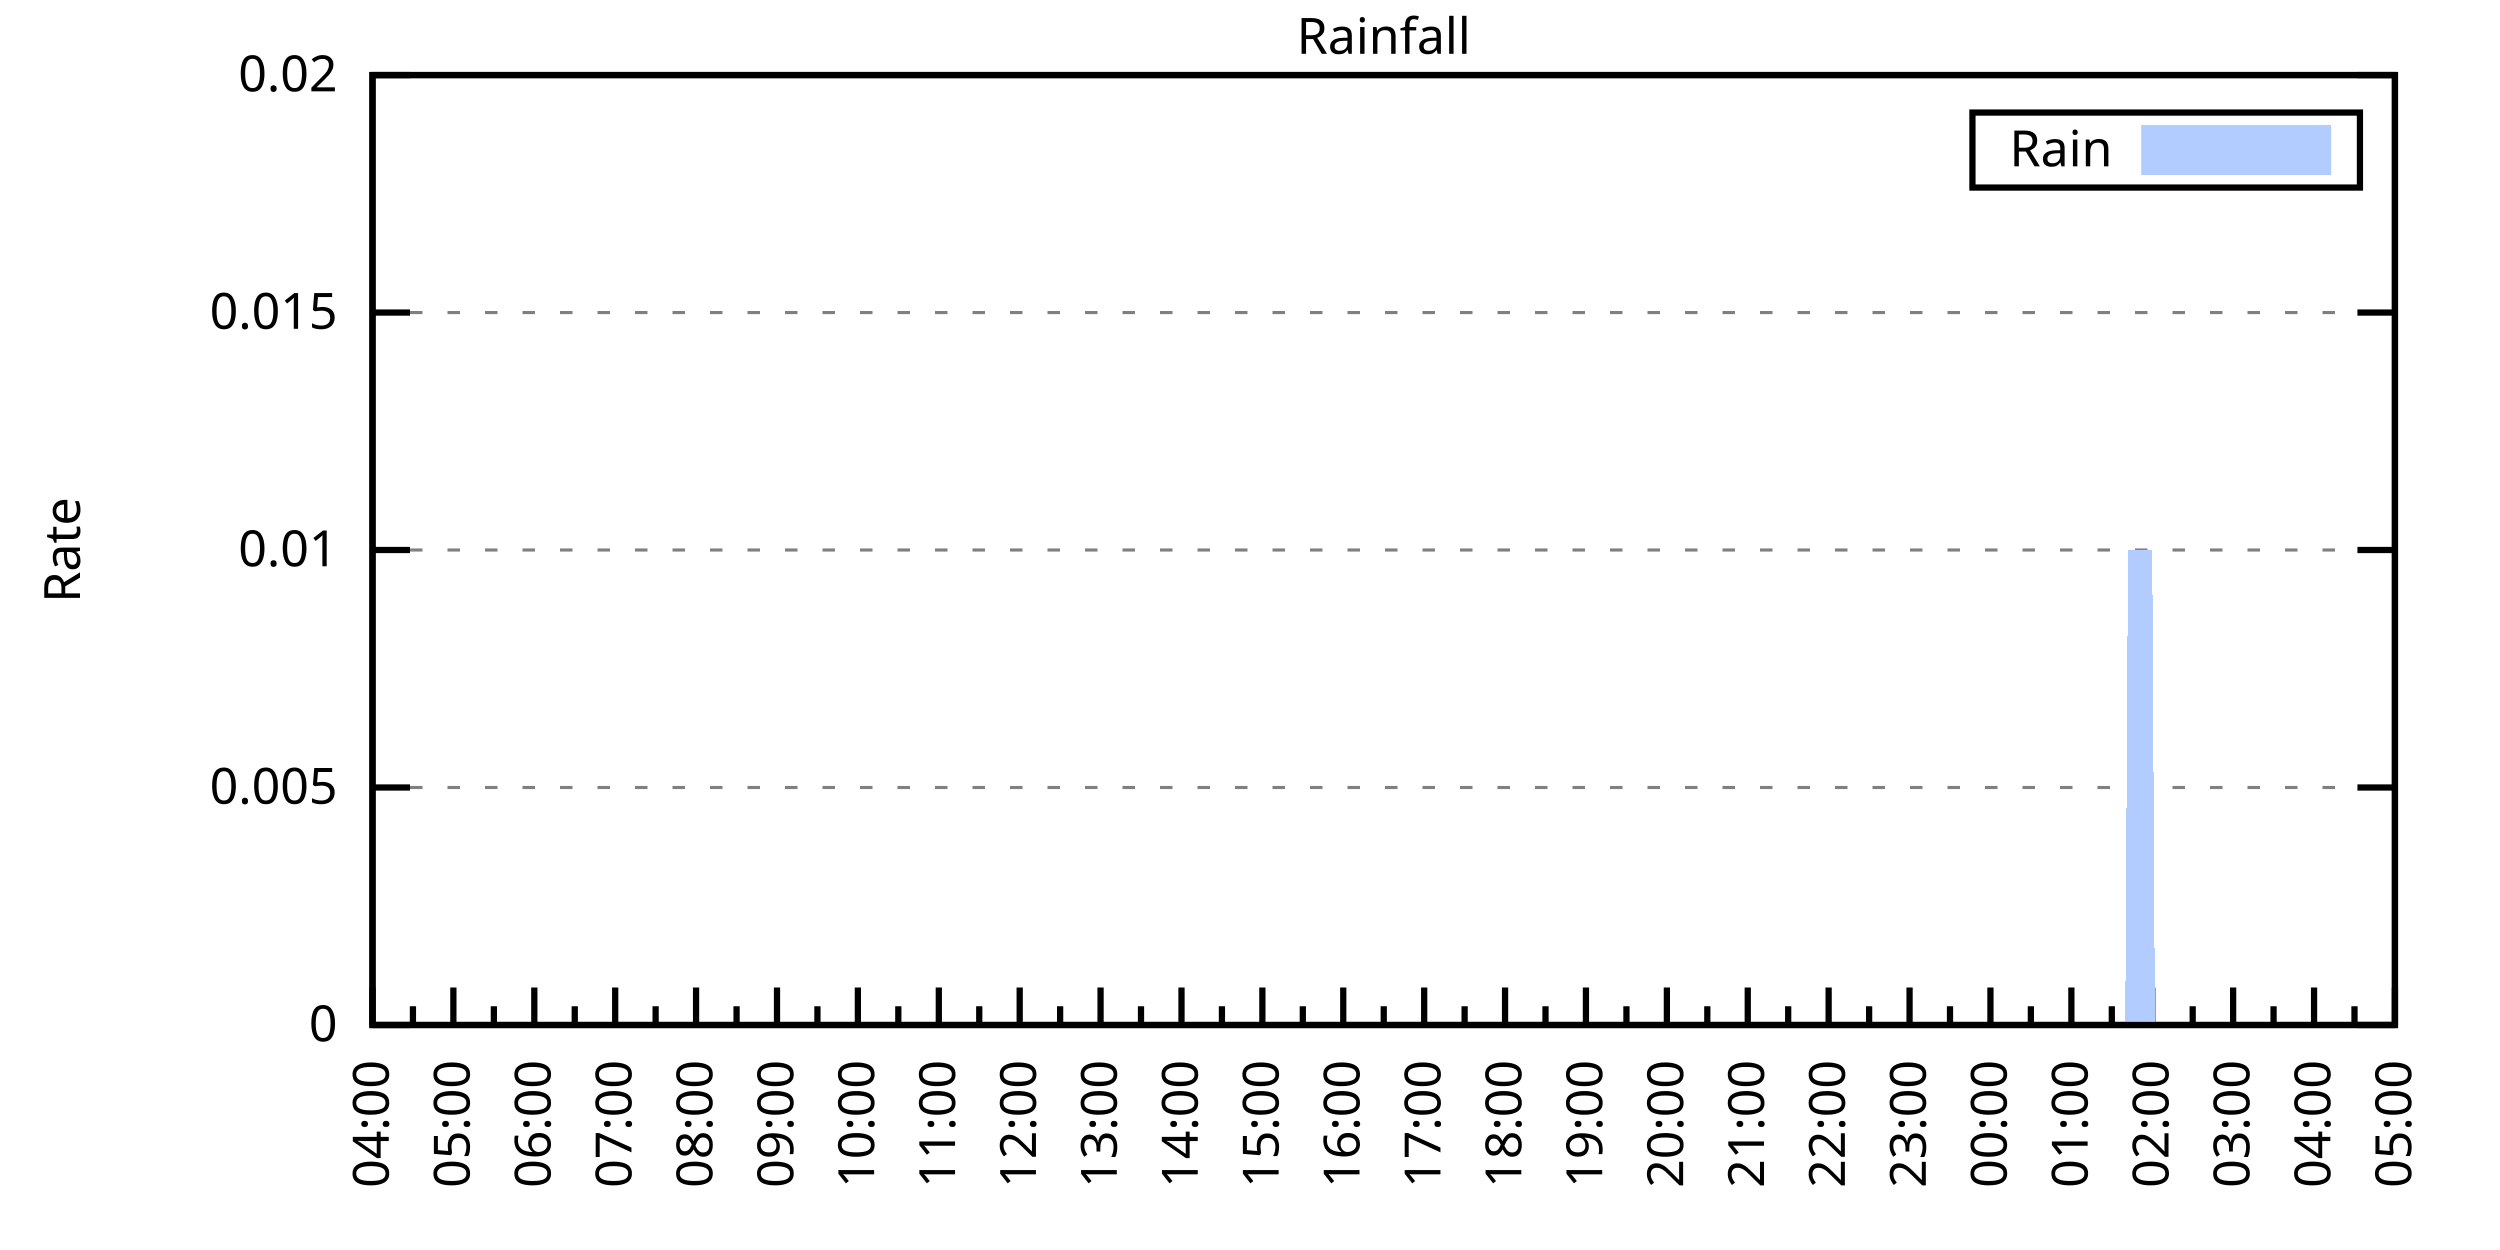
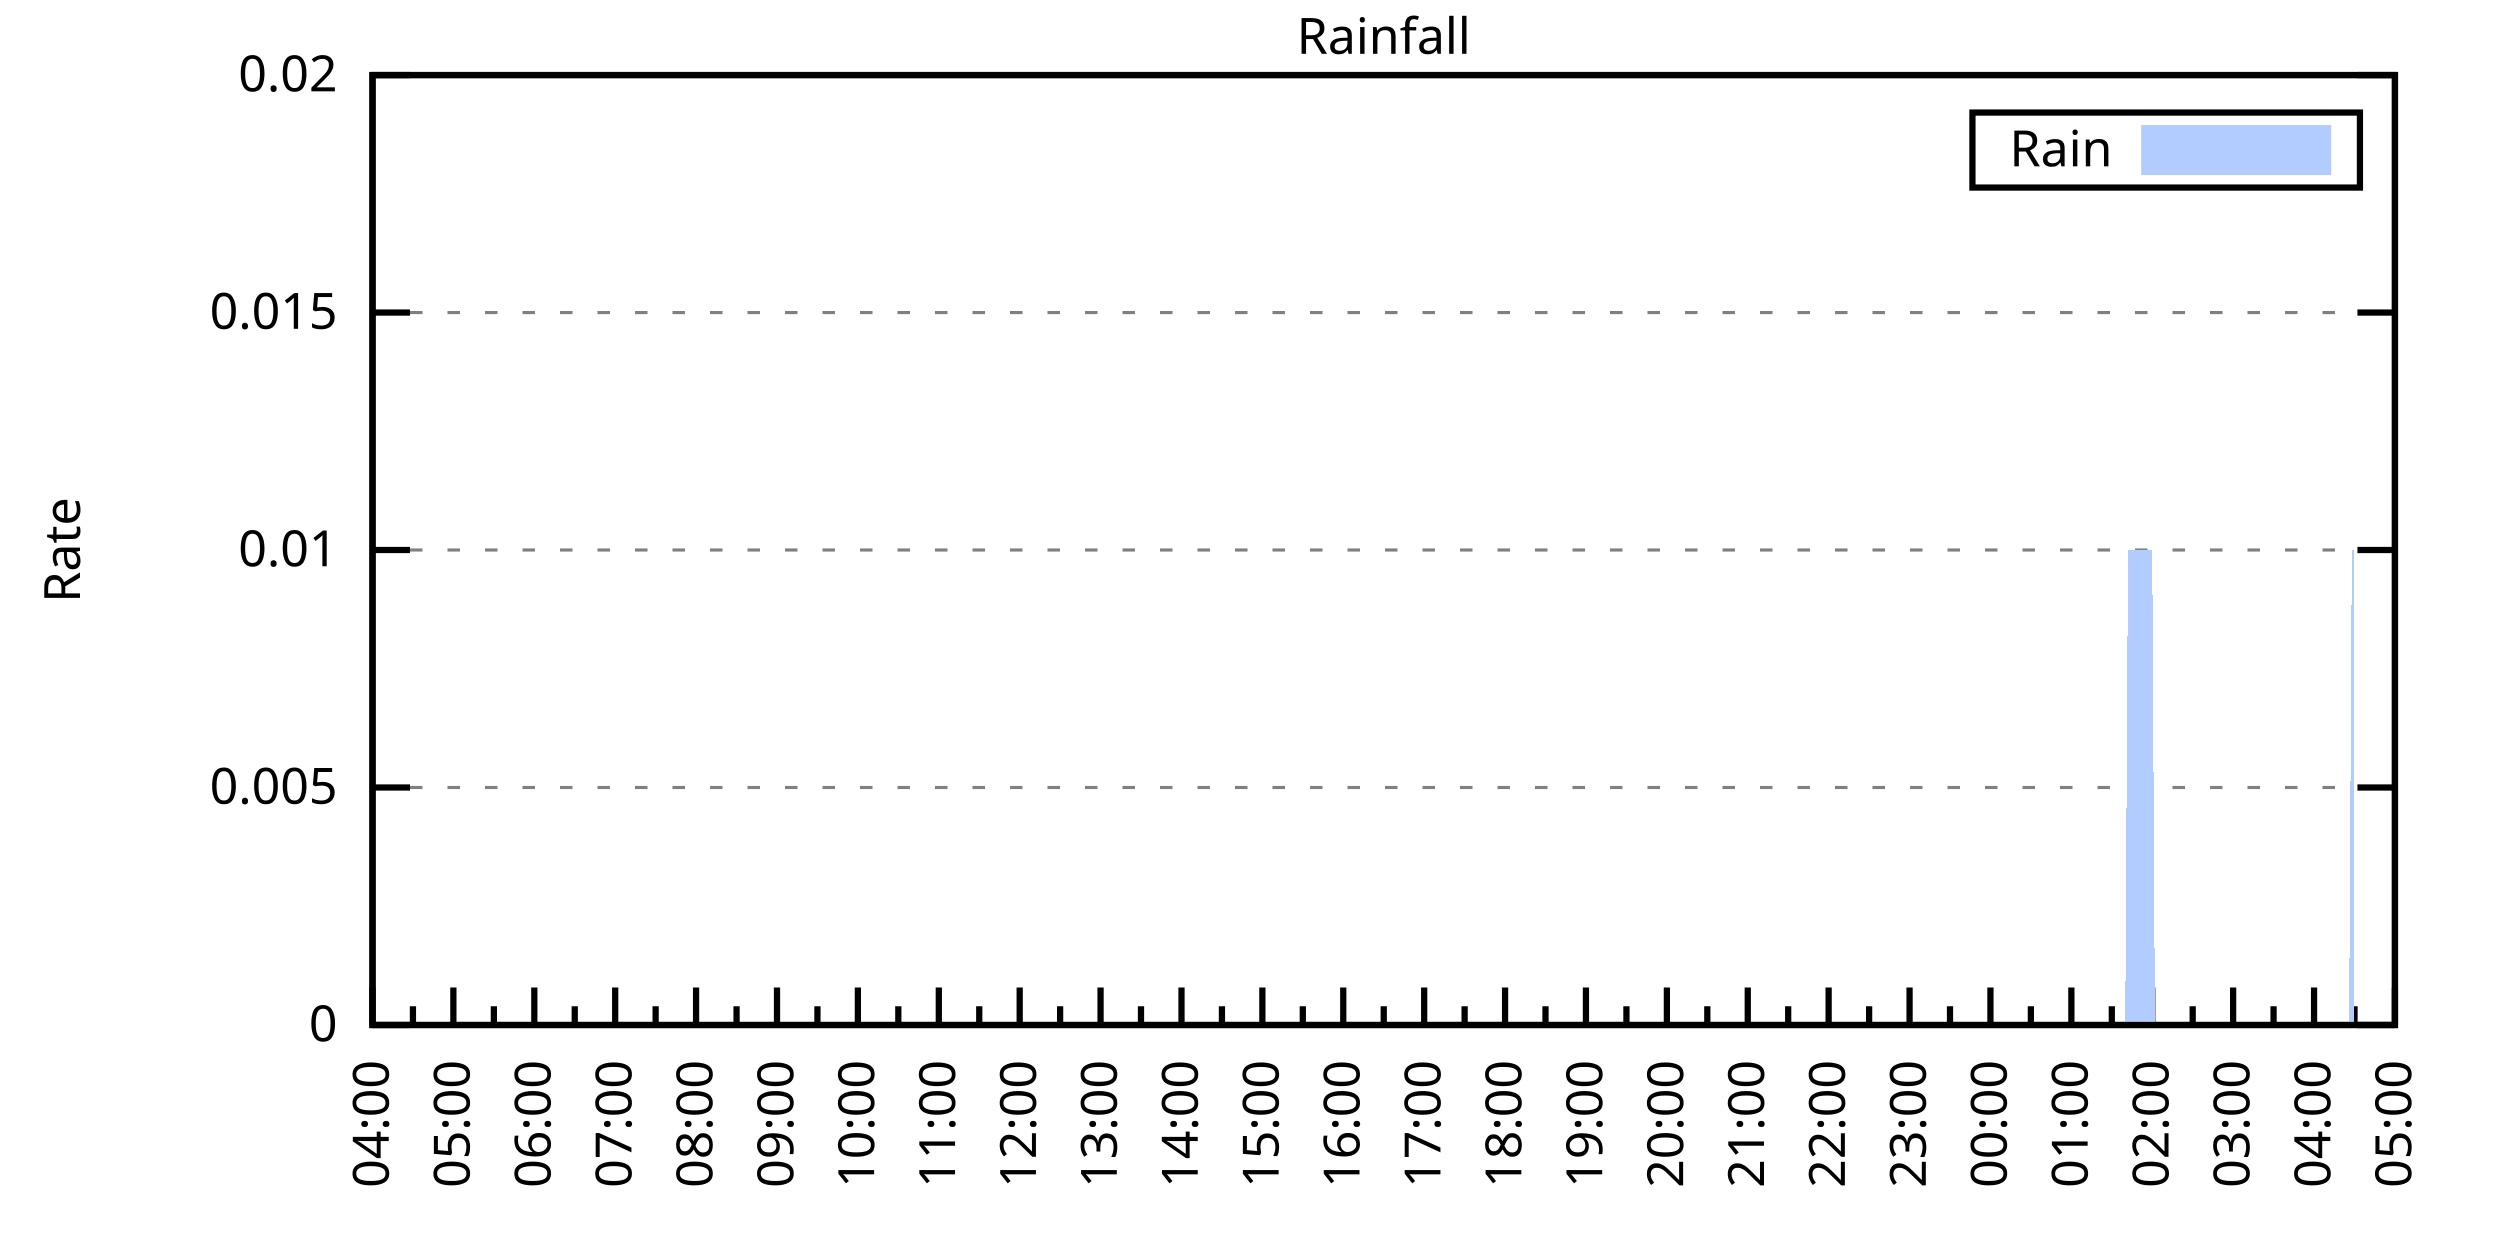
<svg xmlns="http://www.w3.org/2000/svg" xmlns:xlink="http://www.w3.org/1999/xlink" width="400" height="200" viewBox="0 0 400 200">
  <g id="gnuplot_canvas">
    <rect x="0" y="0" width="400" height="200" fill="none" />
    <defs>
      <circle id="gpDot" r="0.5" stroke-width="0.5" stroke="currentColor" />
      <path id="gpPt0" stroke-width="0.333" stroke="currentColor" d="M-1,0 h2 M0,-1 v2" />
      <path id="gpPt1" stroke-width="0.333" stroke="currentColor" d="M-1,-1 L1,1 M1,-1 L-1,1" />
      <path id="gpPt2" stroke-width="0.333" stroke="currentColor" d="M-1,0 L1,0 M0,-1 L0,1 M-1,-1 L1,1 M-1,1 L1,-1" />
      <rect id="gpPt3" stroke-width="0.333" stroke="currentColor" x="-1" y="-1" width="2" height="2" />
      <rect id="gpPt4" stroke-width="0.333" stroke="currentColor" fill="currentColor" x="-1" y="-1" width="2" height="2" />
      <circle id="gpPt5" stroke-width="0.333" stroke="currentColor" cx="0" cy="0" r="1" />
      <use xlink:href="#gpPt5" id="gpPt6" fill="currentColor" stroke="none" />
      <path id="gpPt7" stroke-width="0.333" stroke="currentColor" d="M0,-1.33 L-1.33,0.67 L1.33,0.67 z" />
      <use xlink:href="#gpPt7" id="gpPt8" fill="currentColor" stroke="none" />
      <use xlink:href="#gpPt7" id="gpPt9" stroke="currentColor" transform="rotate(180)" />
      <use xlink:href="#gpPt9" id="gpPt10" fill="currentColor" stroke="none" />
      <use xlink:href="#gpPt3" id="gpPt11" stroke="currentColor" transform="rotate(45)" />
      <use xlink:href="#gpPt11" id="gpPt12" fill="currentColor" stroke="none" />
      <path id="gpPt13" stroke-width="0.333" stroke="currentColor" d="M0,1.330 L1.265,0.411 L0.782,-1.067 L-0.782,-1.076 L-1.265,0.411 z" />
      <use xlink:href="#gpPt13" id="gpPt14" fill="currentColor" stroke="none" />
      <filter id="textbox" filterUnits="objectBoundingBox" x="0" y="0" height="1" width="1">
        <feFlood flood-color="white" flood-opacity="1" result="bgnd" />
        <feComposite in="SourceGraphic" in2="bgnd" operator="atop" />
      </filter>
      <filter id="greybox" filterUnits="objectBoundingBox" x="0" y="0" height="1" width="1">
        <feFlood flood-color="lightgrey" flood-opacity="1" result="grey" />
        <feComposite in="SourceGraphic" in2="grey" operator="atop" />
      </filter>
    </defs>
    <g fill="none" color="white" stroke="currentColor" stroke-width="1.00" stroke-linecap="butt" stroke-linejoin="miter">
</g>
    <g fill="none" color="black" stroke="currentColor" stroke-width="1.00" stroke-linecap="butt" stroke-linejoin="miter">
      <g stroke="none" shape-rendering="crispEdges">
        <polygon fill="rgb(255, 255, 255)" points="59.60,164.00 383.18,164.00 383.18,12.02 59.60,12.02 " />
      </g>
    </g>
    <g fill="none" color="black" stroke="currentColor" stroke-width="1.00" stroke-linecap="butt" stroke-linejoin="miter">
</g>
    <g fill="none" color="black" stroke="black" stroke-width="0.50" stroke-linecap="butt" stroke-linejoin="miter">
</g>
    <g fill="none" color="gray" stroke="currentColor" stroke-width="0.50" stroke-linecap="butt" stroke-linejoin="miter">
      <path stroke="gray" stroke-dasharray="2,4" class="gridline" d="M59.60,164.00 L383.19,164.00  " />
    </g>
    <g fill="none" color="gray" stroke="gray" stroke-width="1.00" stroke-linecap="butt" stroke-linejoin="miter">
</g>
    <g fill="none" color="black" stroke="currentColor" stroke-width="1.00" stroke-linecap="butt" stroke-linejoin="miter">
      <path stroke="black" d="M59.60,164.00 L65.60,164.00 M383.19,164.00 L377.19,164.00  " />
      <g transform="translate(54.00,166.60)" stroke="none" fill="black" font-family="Sans" font-size="8.00" text-anchor="end">
        <text>
          <tspan font-family="Sans"> 0</tspan>
        </text>
      </g>
    </g>
    <g fill="none" color="black" stroke="currentColor" stroke-width="1.00" stroke-linecap="butt" stroke-linejoin="miter">
</g>
    <g fill="none" color="black" stroke="black" stroke-width="0.50" stroke-linecap="butt" stroke-linejoin="miter">
</g>
    <g fill="none" color="gray" stroke="currentColor" stroke-width="0.50" stroke-linecap="butt" stroke-linejoin="miter">
      <path stroke="gray" stroke-dasharray="2,4" class="gridline" d="M59.60,126.00 L383.19,126.00  " />
    </g>
    <g fill="none" color="gray" stroke="gray" stroke-width="1.00" stroke-linecap="butt" stroke-linejoin="miter">
</g>
    <g fill="none" color="black" stroke="currentColor" stroke-width="1.00" stroke-linecap="butt" stroke-linejoin="miter">
      <path stroke="black" d="M59.60,126.00 L65.60,126.00 M383.19,126.00 L377.19,126.00  " />
      <g transform="translate(54.00,128.60)" stroke="none" fill="black" font-family="Sans" font-size="8.00" text-anchor="end">
        <text>
          <tspan font-family="Sans"> 0.005</tspan>
        </text>
      </g>
    </g>
    <g fill="none" color="black" stroke="currentColor" stroke-width="1.00" stroke-linecap="butt" stroke-linejoin="miter">
</g>
    <g fill="none" color="black" stroke="black" stroke-width="0.50" stroke-linecap="butt" stroke-linejoin="miter">
</g>
    <g fill="none" color="gray" stroke="currentColor" stroke-width="0.50" stroke-linecap="butt" stroke-linejoin="miter">
      <path stroke="gray" stroke-dasharray="2,4" class="gridline" d="M59.60,88.00 L383.19,88.00  " />
    </g>
    <g fill="none" color="gray" stroke="gray" stroke-width="1.00" stroke-linecap="butt" stroke-linejoin="miter">
</g>
    <g fill="none" color="black" stroke="currentColor" stroke-width="1.00" stroke-linecap="butt" stroke-linejoin="miter">
      <path stroke="black" d="M59.60,88.00 L65.60,88.00 M383.19,88.00 L377.19,88.00  " />
      <g transform="translate(54.00,90.60)" stroke="none" fill="black" font-family="Sans" font-size="8.00" text-anchor="end">
        <text>
          <tspan font-family="Sans"> 0.01</tspan>
        </text>
      </g>
    </g>
    <g fill="none" color="black" stroke="currentColor" stroke-width="1.00" stroke-linecap="butt" stroke-linejoin="miter">
</g>
    <g fill="none" color="black" stroke="black" stroke-width="0.50" stroke-linecap="butt" stroke-linejoin="miter">
</g>
    <g fill="none" color="gray" stroke="currentColor" stroke-width="0.50" stroke-linecap="butt" stroke-linejoin="miter">
      <path stroke="gray" stroke-dasharray="2,4" class="gridline" d="M59.60,50.01 L383.19,50.01  " />
    </g>
    <g fill="none" color="gray" stroke="gray" stroke-width="1.00" stroke-linecap="butt" stroke-linejoin="miter">
</g>
    <g fill="none" color="black" stroke="currentColor" stroke-width="1.00" stroke-linecap="butt" stroke-linejoin="miter">
      <path stroke="black" d="M59.60,50.01 L65.60,50.01 M383.19,50.01 L377.19,50.01  " />
      <g transform="translate(54.00,52.61)" stroke="none" fill="black" font-family="Sans" font-size="8.00" text-anchor="end">
        <text>
          <tspan font-family="Sans"> 0.015</tspan>
        </text>
      </g>
    </g>
    <g fill="none" color="black" stroke="currentColor" stroke-width="1.00" stroke-linecap="butt" stroke-linejoin="miter">
</g>
    <g fill="none" color="black" stroke="black" stroke-width="0.50" stroke-linecap="butt" stroke-linejoin="miter">
</g>
    <g fill="none" color="gray" stroke="currentColor" stroke-width="0.50" stroke-linecap="butt" stroke-linejoin="miter">
      <path stroke="gray" stroke-dasharray="2,4" class="gridline" d="M59.60,12.01 L383.19,12.01  " />
    </g>
    <g fill="none" color="gray" stroke="gray" stroke-width="1.00" stroke-linecap="butt" stroke-linejoin="miter">
</g>
    <g fill="none" color="black" stroke="currentColor" stroke-width="1.00" stroke-linecap="butt" stroke-linejoin="miter">
      <path stroke="black" d="M59.60,12.01 L65.60,12.01 M383.19,12.01 L377.19,12.01  " />
      <g transform="translate(54.00,14.61)" stroke="none" fill="black" font-family="Sans" font-size="8.00" text-anchor="end">
        <text>
          <tspan font-family="Sans"> 0.02</tspan>
        </text>
      </g>
    </g>
    <g fill="none" color="black" stroke="currentColor" stroke-width="1.00" stroke-linecap="butt" stroke-linejoin="miter">
      <path stroke="black" d="M59.60,164.00 L59.60,158.00  " />
      <g transform="translate(62.20,169.60) rotate(270)" stroke="none" fill="black" font-family="Sans" font-size="8.00" text-anchor="end">
        <text>
          <tspan font-family="Sans">04:00</tspan>
        </text>
      </g>
    </g>
    <g fill="none" color="black" stroke="currentColor" stroke-width="1.00" stroke-linecap="butt" stroke-linejoin="miter">
      <path stroke="black" d="M66.07,164.00 L66.07,161.00 M72.54,164.00 L72.54,158.00  " />
      <g transform="translate(75.14,169.60) rotate(270)" stroke="none" fill="black" font-family="Sans" font-size="8.00" text-anchor="end">
        <text>
          <tspan font-family="Sans">05:00</tspan>
        </text>
      </g>
    </g>
    <g fill="none" color="black" stroke="currentColor" stroke-width="1.00" stroke-linecap="butt" stroke-linejoin="miter">
      <path stroke="black" d="M79.02,164.00 L79.02,161.00 M85.49,164.00 L85.49,158.00  " />
      <g transform="translate(88.09,169.60) rotate(270)" stroke="none" fill="black" font-family="Sans" font-size="8.00" text-anchor="end">
        <text>
          <tspan font-family="Sans">06:00</tspan>
        </text>
      </g>
    </g>
    <g fill="none" color="black" stroke="currentColor" stroke-width="1.00" stroke-linecap="butt" stroke-linejoin="miter">
      <path stroke="black" d="M91.96,164.00 L91.96,161.00 M98.43,164.00 L98.43,158.00  " />
      <g transform="translate(101.03,169.60) rotate(270)" stroke="none" fill="black" font-family="Sans" font-size="8.00" text-anchor="end">
        <text>
          <tspan font-family="Sans">07:00</tspan>
        </text>
      </g>
    </g>
    <g fill="none" color="black" stroke="currentColor" stroke-width="1.00" stroke-linecap="butt" stroke-linejoin="miter">
      <path stroke="black" d="M104.90,164.00 L104.90,161.00 M111.37,164.00 L111.37,158.00  " />
      <g transform="translate(113.97,169.60) rotate(270)" stroke="none" fill="black" font-family="Sans" font-size="8.00" text-anchor="end">
        <text>
          <tspan font-family="Sans">08:00</tspan>
        </text>
      </g>
    </g>
    <g fill="none" color="black" stroke="currentColor" stroke-width="1.00" stroke-linecap="butt" stroke-linejoin="miter">
      <path stroke="black" d="M117.85,164.00 L117.85,161.00 M124.32,164.00 L124.32,158.00  " />
      <g transform="translate(126.92,169.60) rotate(270)" stroke="none" fill="black" font-family="Sans" font-size="8.00" text-anchor="end">
        <text>
          <tspan font-family="Sans">09:00</tspan>
        </text>
      </g>
    </g>
    <g fill="none" color="black" stroke="currentColor" stroke-width="1.00" stroke-linecap="butt" stroke-linejoin="miter">
      <path stroke="black" d="M130.79,164.00 L130.79,161.00 M137.26,164.00 L137.26,158.00  " />
      <g transform="translate(139.86,169.60) rotate(270)" stroke="none" fill="black" font-family="Sans" font-size="8.00" text-anchor="end">
        <text>
          <tspan font-family="Sans">10:00</tspan>
        </text>
      </g>
    </g>
    <g fill="none" color="black" stroke="currentColor" stroke-width="1.00" stroke-linecap="butt" stroke-linejoin="miter">
      <path stroke="black" d="M143.73,164.00 L143.73,161.00 M150.21,164.00 L150.21,158.00  " />
      <g transform="translate(152.81,169.60) rotate(270)" stroke="none" fill="black" font-family="Sans" font-size="8.00" text-anchor="end">
        <text>
          <tspan font-family="Sans">11:00</tspan>
        </text>
      </g>
    </g>
    <g fill="none" color="black" stroke="currentColor" stroke-width="1.00" stroke-linecap="butt" stroke-linejoin="miter">
      <path stroke="black" d="M156.68,164.00 L156.68,161.00 M163.15,164.00 L163.15,158.00  " />
      <g transform="translate(165.75,169.60) rotate(270)" stroke="none" fill="black" font-family="Sans" font-size="8.00" text-anchor="end">
        <text>
          <tspan font-family="Sans">12:00</tspan>
        </text>
      </g>
    </g>
    <g fill="none" color="black" stroke="currentColor" stroke-width="1.00" stroke-linecap="butt" stroke-linejoin="miter">
      <path stroke="black" d="M169.62,164.00 L169.62,161.00 M176.09,164.00 L176.09,158.00  " />
      <g transform="translate(178.69,169.60) rotate(270)" stroke="none" fill="black" font-family="Sans" font-size="8.00" text-anchor="end">
        <text>
          <tspan font-family="Sans">13:00</tspan>
        </text>
      </g>
    </g>
    <g fill="none" color="black" stroke="currentColor" stroke-width="1.00" stroke-linecap="butt" stroke-linejoin="miter">
      <path stroke="black" d="M182.56,164.00 L182.56,161.00 M189.04,164.00 L189.04,158.00  " />
      <g transform="translate(191.64,169.60) rotate(270)" stroke="none" fill="black" font-family="Sans" font-size="8.00" text-anchor="end">
        <text>
          <tspan font-family="Sans">14:00</tspan>
        </text>
      </g>
    </g>
    <g fill="none" color="black" stroke="currentColor" stroke-width="1.00" stroke-linecap="butt" stroke-linejoin="miter">
      <path stroke="black" d="M195.51,164.00 L195.51,161.00 M201.98,164.00 L201.98,158.00  " />
      <g transform="translate(204.58,169.60) rotate(270)" stroke="none" fill="black" font-family="Sans" font-size="8.00" text-anchor="end">
        <text>
          <tspan font-family="Sans">15:00</tspan>
        </text>
      </g>
    </g>
    <g fill="none" color="black" stroke="currentColor" stroke-width="1.00" stroke-linecap="butt" stroke-linejoin="miter">
      <path stroke="black" d="M208.45,164.00 L208.45,161.00 M214.92,164.00 L214.92,158.00  " />
      <g transform="translate(217.52,169.60) rotate(270)" stroke="none" fill="black" font-family="Sans" font-size="8.00" text-anchor="end">
        <text>
          <tspan font-family="Sans">16:00</tspan>
        </text>
      </g>
    </g>
    <g fill="none" color="black" stroke="currentColor" stroke-width="1.00" stroke-linecap="butt" stroke-linejoin="miter">
      <path stroke="black" d="M221.40,164.00 L221.40,161.00 M227.87,164.00 L227.87,158.00  " />
      <g transform="translate(230.47,169.60) rotate(270)" stroke="none" fill="black" font-family="Sans" font-size="8.00" text-anchor="end">
        <text>
          <tspan font-family="Sans">17:00</tspan>
        </text>
      </g>
    </g>
    <g fill="none" color="black" stroke="currentColor" stroke-width="1.00" stroke-linecap="butt" stroke-linejoin="miter">
      <path stroke="black" d="M234.34,164.00 L234.34,161.00 M240.81,164.00 L240.81,158.00  " />
      <g transform="translate(243.41,169.60) rotate(270)" stroke="none" fill="black" font-family="Sans" font-size="8.00" text-anchor="end">
        <text>
          <tspan font-family="Sans">18:00</tspan>
        </text>
      </g>
    </g>
    <g fill="none" color="black" stroke="currentColor" stroke-width="1.00" stroke-linecap="butt" stroke-linejoin="miter">
      <path stroke="black" d="M247.28,164.00 L247.28,161.00 M253.75,164.00 L253.75,158.00  " />
      <g transform="translate(256.35,169.60) rotate(270)" stroke="none" fill="black" font-family="Sans" font-size="8.00" text-anchor="end">
        <text>
          <tspan font-family="Sans">19:00</tspan>
        </text>
      </g>
    </g>
    <g fill="none" color="black" stroke="currentColor" stroke-width="1.00" stroke-linecap="butt" stroke-linejoin="miter">
      <path stroke="black" d="M260.23,164.00 L260.23,161.00 M266.70,164.00 L266.70,158.00  " />
      <g transform="translate(269.30,169.60) rotate(270)" stroke="none" fill="black" font-family="Sans" font-size="8.00" text-anchor="end">
        <text>
          <tspan font-family="Sans">20:00</tspan>
        </text>
      </g>
    </g>
    <g fill="none" color="black" stroke="currentColor" stroke-width="1.00" stroke-linecap="butt" stroke-linejoin="miter">
      <path stroke="black" d="M273.17,164.00 L273.17,161.00 M279.64,164.00 L279.64,158.00  " />
      <g transform="translate(282.24,169.60) rotate(270)" stroke="none" fill="black" font-family="Sans" font-size="8.00" text-anchor="end">
        <text>
          <tspan font-family="Sans">21:00</tspan>
        </text>
      </g>
    </g>
    <g fill="none" color="black" stroke="currentColor" stroke-width="1.00" stroke-linecap="butt" stroke-linejoin="miter">
      <path stroke="black" d="M286.11,164.00 L286.11,161.00 M292.58,164.00 L292.58,158.00  " />
      <g transform="translate(295.18,169.60) rotate(270)" stroke="none" fill="black" font-family="Sans" font-size="8.00" text-anchor="end">
        <text>
          <tspan font-family="Sans">22:00</tspan>
        </text>
      </g>
    </g>
    <g fill="none" color="black" stroke="currentColor" stroke-width="1.00" stroke-linecap="butt" stroke-linejoin="miter">
      <path stroke="black" d="M299.06,164.00 L299.06,161.00 M305.53,164.00 L305.53,158.00  " />
      <g transform="translate(308.13,169.60) rotate(270)" stroke="none" fill="black" font-family="Sans" font-size="8.00" text-anchor="end">
        <text>
          <tspan font-family="Sans">23:00</tspan>
        </text>
      </g>
    </g>
    <g fill="none" color="black" stroke="currentColor" stroke-width="1.00" stroke-linecap="butt" stroke-linejoin="miter">
      <path stroke="black" d="M312.00,164.00 L312.00,161.00 M318.47,164.00 L318.47,158.00  " />
      <g transform="translate(321.07,169.60) rotate(270)" stroke="none" fill="black" font-family="Sans" font-size="8.00" text-anchor="end">
        <text>
          <tspan font-family="Sans">00:00</tspan>
        </text>
      </g>
    </g>
    <g fill="none" color="black" stroke="currentColor" stroke-width="1.00" stroke-linecap="butt" stroke-linejoin="miter">
      <path stroke="black" d="M324.94,164.00 L324.94,161.00 M331.42,164.00 L331.42,158.00  " />
      <g transform="translate(334.02,169.60) rotate(270)" stroke="none" fill="black" font-family="Sans" font-size="8.00" text-anchor="end">
        <text>
          <tspan font-family="Sans">01:00</tspan>
        </text>
      </g>
    </g>
    <g fill="none" color="black" stroke="currentColor" stroke-width="1.00" stroke-linecap="butt" stroke-linejoin="miter">
      <path stroke="black" d="M337.89,164.00 L337.89,161.00 M344.36,164.00 L344.36,158.00  " />
      <g transform="translate(346.96,169.60) rotate(270)" stroke="none" fill="black" font-family="Sans" font-size="8.00" text-anchor="end">
        <text>
          <tspan font-family="Sans">02:00</tspan>
        </text>
      </g>
    </g>
    <g fill="none" color="black" stroke="currentColor" stroke-width="1.00" stroke-linecap="butt" stroke-linejoin="miter">
      <path stroke="black" d="M350.83,164.00 L350.83,161.00 M357.30,164.00 L357.30,158.00  " />
      <g transform="translate(359.90,169.60) rotate(270)" stroke="none" fill="black" font-family="Sans" font-size="8.00" text-anchor="end">
        <text>
          <tspan font-family="Sans">03:00</tspan>
        </text>
      </g>
    </g>
    <g fill="none" color="black" stroke="currentColor" stroke-width="1.00" stroke-linecap="butt" stroke-linejoin="miter">
      <path stroke="black" d="M363.77,164.00 L363.77,161.00 M370.25,164.00 L370.25,158.00  " />
      <g transform="translate(372.85,169.60) rotate(270)" stroke="none" fill="black" font-family="Sans" font-size="8.00" text-anchor="end">
        <text>
          <tspan font-family="Sans">04:00</tspan>
        </text>
      </g>
    </g>
    <g fill="none" color="black" stroke="currentColor" stroke-width="1.00" stroke-linecap="butt" stroke-linejoin="miter">
      <path stroke="black" d="M376.72,164.00 L376.72,161.00 M383.19,164.00 L383.19,158.00  " />
      <g transform="translate(385.79,169.60) rotate(270)" stroke="none" fill="black" font-family="Sans" font-size="8.00" text-anchor="end">
        <text>
          <tspan font-family="Sans">05:00</tspan>
        </text>
      </g>
    </g>
    <g fill="none" color="black" stroke="currentColor" stroke-width="1.00" stroke-linecap="butt" stroke-linejoin="miter">
</g>
    <g fill="none" color="black" stroke="currentColor" stroke-width="1.00" stroke-linecap="butt" stroke-linejoin="miter">
      <path stroke="black" d="M59.60,12.01 L59.60,164.00 L383.19,164.00 L383.19,12.01 L59.60,12.01 Z  " />
    </g>
    <g fill="none" color="black" stroke="currentColor" stroke-width="1.00" stroke-linecap="butt" stroke-linejoin="miter">
      <g transform="translate(12.80,88.01) rotate(270)" stroke="none" fill="black" font-family="Sans" font-size="8.00" text-anchor="middle">
        <text>
          <tspan font-family="Sans">Rate</tspan>
        </text>
      </g>
    </g>
    <g fill="none" color="black" stroke="currentColor" stroke-width="1.00" stroke-linecap="butt" stroke-linejoin="miter">
</g>
    <g fill="none" color="black" stroke="currentColor" stroke-width="1.00" stroke-linecap="butt" stroke-linejoin="miter">
      <path stroke="black" d="M315.59,30.01 L315.59,18.01 L377.59,18.01 L377.59,30.01 L315.59,30.01 Z  " />
    </g>
    <g id="Rainfall_plot_1">
      <g fill="none" color="white" stroke="black" stroke-width="2.00" stroke-linecap="butt" stroke-linejoin="miter">
</g>
      <g fill="none" color="black" stroke="currentColor" stroke-width="2.00" stroke-linecap="butt" stroke-linejoin="miter">
        <g transform="translate(337.99,26.61)" stroke="none" fill="black" font-family="Sans" font-size="8.00" text-anchor="end">
          <text>
            <tspan font-family="Sans">Rain</tspan>
          </text>
        </g>
      </g>
      <g fill="none" color="black" stroke="currentColor" stroke-width="2.00" stroke-linecap="butt" stroke-linejoin="miter">
        <g stroke="none" shape-rendering="crispEdges">
          <polygon fill="rgb(178, 204, 255)" points="343.59,27.01 371.99,27.01 371.99,21.01 343.59,21.01 " />
        </g>
        <path stroke="rgb(178, 204, 255)" d="M343.59,27.01 L371.99,27.01 L371.99,21.01 L343.59,21.01 L343.59,27.01 Z  " />
      </g>
      <g fill="none" color="black" stroke="currentColor" stroke-width="2.00" stroke-linecap="butt" stroke-linejoin="miter">
        <g stroke="none" shape-rendering="crispEdges">
-           <polygon fill="rgb(178, 204, 255)" points="63.05,164.00 63.48,164.00 63.91,164.00 64.35,164.00 64.78,164.00 65.21,164.00 65.64,164.00 66.07,164.00 66.50,164.00 66.93,164.00 67.37,164.00 67.80,164.00 68.23,164.00 68.66,164.00 69.09,164.00 69.52,164.00 69.95,164.00 70.39,164.00 70.82,164.00 71.25,164.00 71.68,164.00 72.11,164.00 72.54,164.00 72.98,164.00 73.41,164.00 73.84,164.00 74.27,164.00 74.70,164.00 75.13,164.00 75.56,164.00 76.00,164.00 76.43,164.00 76.86,164.00 77.29,164.00 77.72,164.00 78.15,164.00 78.58,164.00 79.02,164.00 79.45,164.00 79.88,164.00 80.31,164.00 80.74,164.00 81.17,164.00 81.60,164.00 82.04,164.00 82.47,164.00 82.90,164.00 83.33,164.00 83.76,164.00 84.19,164.00 84.62,164.00 85.06,164.00 85.49,164.00 85.92,164.00 86.35,164.00 86.78,164.00 87.21,164.00 87.64,164.00 88.08,164.00 88.51,164.00 88.94,164.00 89.37,164.00 89.80,164.00 90.23,164.00 90.66,164.00 91.10,164.00 91.53,164.00 91.96,164.00 92.39,164.00 92.82,164.00 93.25,164.00 93.68,164.00 94.12,164.00 94.55,164.00 94.98,164.00 95.41,164.00 95.84,164.00 96.27,164.00 96.70,164.00 97.14,164.00 97.57,164.00 98.00,164.00 98.43,164.00 98.86,164.00 99.29,164.00 99.73,164.00 100.16,164.00 100.59,164.00 101.02,164.00 101.45,164.00 101.88,164.00 102.31,164.00 102.75,164.00 103.18,164.00 103.61,164.00 104.04,164.00 104.47,164.00 104.90,164.00 105.33,164.00 105.77,164.00 106.20,164.00 106.63,164.00 107.06,164.00 107.49,164.00 107.92,164.00 108.35,164.00 108.79,164.00 109.22,164.00 109.65,164.00 110.08,164.00 110.51,164.00 110.94,164.00 111.37,164.00 111.81,164.00 112.24,164.00 112.67,164.00 113.10,164.00 113.53,164.00 113.96,164.00 114.39,164.00 114.83,164.00 115.26,164.00 115.69,164.00 116.12,164.00 116.55,164.00 116.98,164.00 117.41,164.00 117.85,164.00 118.28,164.00 118.71,164.00 119.14,164.00 119.57,164.00 120.00,164.00 120.43,164.00 120.87,164.00 121.30,164.00 121.73,164.00 122.16,164.00 122.59,164.00 123.02,164.00 123.46,164.00 123.89,164.00 124.32,164.00 124.75,164.00 125.18,164.00 125.61,164.00 126.04,164.00 126.48,164.00 126.91,164.00 127.34,164.00 127.77,164.00 128.20,164.00 128.63,164.00 129.06,164.00 129.50,164.00 129.93,164.00 130.36,164.00 130.79,164.00 131.22,164.00 131.65,164.00 132.08,164.00 132.52,164.00 132.95,164.00 133.38,164.00 133.81,164.00 134.24,164.00 134.67,164.00 135.10,164.00 135.54,164.00 135.97,164.00 136.40,164.00 136.83,164.00 137.26,164.00 137.69,164.00 138.12,164.00 138.56,164.00 138.99,164.00 139.42,164.00 139.85,164.00 140.28,164.00 140.71,164.00 141.14,164.00 141.58,164.00 142.01,164.00 142.44,164.00 142.87,164.00 143.30,164.00 143.73,164.00 144.16,164.00 144.60,164.00 145.03,164.00 145.46,164.00 145.89,164.00 146.32,164.00 146.75,164.00 147.19,164.00 147.62,164.00 148.05,164.00 148.48,164.00 148.91,164.00 149.34,164.00 149.77,164.00 150.21,164.00 150.64,164.00 151.07,164.00 151.50,164.00 151.93,164.00 152.36,164.00 152.79,164.00 153.23,164.00 153.66,164.00 154.09,164.00 154.52,164.00 154.95,164.00 155.38,164.00 155.81,164.00 156.25,164.00 156.68,164.00 157.11,164.00 157.54,164.00 157.97,164.00 158.40,164.00 158.83,164.00 159.27,164.00 159.70,164.00 160.13,164.00 160.56,164.00 160.99,164.00 161.42,164.00 161.85,164.00 162.29,164.00 162.72,164.00 163.15,164.00 163.58,164.00 164.01,164.00 164.44,164.00 164.87,164.00 165.31,164.00 165.74,164.00 166.17,164.00 166.60,164.00 167.03,164.00 167.46,164.00 167.89,164.00 168.33,164.00 168.76,164.00 169.19,164.00 169.62,164.00 170.05,164.00 170.48,164.00 170.91,164.00 171.35,164.00 171.78,164.00 172.21,164.00 172.64,164.00 173.07,164.00 173.50,164.00 173.94,164.00 174.37,164.00 174.80,164.00 175.23,164.00 175.66,164.00 176.09,164.00 176.52,164.00 176.96,164.00 177.39,164.00 177.82,164.00 178.25,164.00 178.68,164.00 179.11,164.00 179.54,164.00 179.98,164.00 180.41,164.00 180.84,164.00 181.27,164.00 181.70,164.00 182.13,164.00 182.56,164.00 183.00,164.00 183.43,164.00 183.86,164.00 184.29,164.00 184.72,164.00 185.15,164.00 185.58,164.00 186.02,164.00 186.45,164.00 186.88,164.00 187.31,164.00 187.74,164.00 188.17,164.00 188.60,164.00 189.04,164.00 189.47,164.00 189.90,164.00 190.33,164.00 190.76,164.00 191.19,164.00 191.62,164.00 192.06,164.00 192.49,164.00 192.92,164.00 193.35,164.00 193.78,164.00 194.21,164.00 194.64,164.00 195.08,164.00 195.51,164.00 195.94,164.00 196.37,164.00 196.80,164.00 197.23,164.00 197.67,164.00 198.10,164.00 198.53,164.00 198.96,164.00 199.39,164.00 199.82,164.00 200.25,164.00 200.69,164.00 201.12,164.00 201.55,164.00 201.98,164.00 202.41,164.00 202.84,164.00 203.27,164.00 203.71,164.00 204.14,164.00 204.57,164.00 205.00,164.00 205.43,164.00 205.86,164.00 206.29,164.00 206.73,164.00 207.16,164.00 207.59,164.00 208.02,164.00 208.45,164.00 208.88,164.00 209.31,164.00 209.75,164.00 210.18,164.00 210.61,164.00 211.04,164.00 211.47,164.00 211.90,164.00 212.33,164.00 212.77,164.00 213.20,164.00 213.63,164.00 214.06,164.00 214.49,164.00 214.92,164.00 215.35,164.00 215.79,164.00 216.22,164.00 216.65,164.00 217.08,164.00 217.51,164.00 217.94,164.00 218.37,164.00 218.81,164.00 219.24,164.00 219.67,164.00 220.10,164.00 220.53,164.00 220.96,164.00 221.40,164.00 221.83,164.00 222.26,164.00 222.69,164.00 223.12,164.00 223.55,164.00 223.98,164.00 224.42,164.00 224.85,164.00 225.28,164.00 225.71,164.00 226.14,164.00 226.57,164.00 227.00,164.00 227.44,164.00 227.87,164.00 228.30,164.00 228.73,164.00 229.16,164.00 229.59,164.00 230.02,164.00 230.46,164.00 230.89,164.00 231.32,164.00 231.75,164.00 232.18,164.00 232.61,164.00 233.04,164.00 233.48,164.00 233.91,164.00 234.34,164.00 234.77,164.00 235.20,164.00 235.63,164.00 236.06,164.00 236.50,164.00 236.93,164.00 237.36,164.00 237.79,164.00 238.22,164.00 238.65,164.00 239.08,164.00 239.52,164.00 239.95,164.00 240.38,164.00 240.81,164.00 241.24,164.00 241.67,164.00 242.10,164.00 242.54,164.00 242.97,164.00 243.40,164.00 243.83,164.00 244.26,164.00 244.69,164.00 245.12,164.00 245.56,164.00 245.99,164.00 246.42,164.00 246.85,164.00 247.28,164.00 247.71,164.00 248.15,164.00 248.58,164.00 249.01,164.00 249.44,164.00 249.87,164.00 250.30,164.00 250.73,164.00 251.17,164.00 251.60,164.00 252.03,164.00 252.46,164.00 252.89,164.00 253.32,164.00 253.75,164.00 254.19,164.00 254.62,164.00 255.05,164.00 255.48,164.00 255.91,164.00 256.34,164.00 256.77,164.00 257.21,164.00 257.64,164.00 258.07,164.00 258.50,164.00 258.93,164.00 259.36,164.00 259.79,164.00 260.23,164.00 260.66,164.00 261.09,164.00 261.52,164.00 261.95,164.00 262.38,164.00 262.81,164.00 263.25,164.00 263.68,164.00 264.11,164.00 264.54,164.00 264.97,164.00 265.40,164.00 265.83,164.00 266.27,164.00 266.70,164.00 267.13,164.00 267.56,164.00 267.99,164.00 268.42,164.00 268.85,164.00 269.29,164.00 269.72,164.00 270.15,164.00 270.58,164.00 271.01,164.00 271.44,164.00 271.88,164.00 272.31,164.00 272.74,164.00 273.17,164.00 273.60,164.00 274.03,164.00 274.46,164.00 274.90,164.00 275.33,164.00 275.76,164.00 276.19,164.00 276.62,164.00 277.05,164.00 277.48,164.00 277.92,164.00 278.35,164.00 278.78,164.00 279.21,164.00 279.64,164.00 280.07,164.00 280.50,164.00 280.94,164.00 281.37,164.00 281.80,164.00 282.23,164.00 282.66,164.00 283.09,164.00 283.52,164.00 283.96,164.00 284.39,164.00 284.82,164.00 285.25,164.00 285.68,164.00 286.11,164.00 286.54,164.00 286.98,164.00 287.41,164.00 287.84,164.00 288.27,164.00 288.70,164.00 289.13,164.00 289.56,164.00 290.00,164.00 290.43,164.00 290.86,164.00 291.29,164.00 291.72,164.00 292.15,164.00 292.58,164.00 293.02,164.00 293.45,164.00 293.88,164.00 294.31,164.00 294.74,164.00 295.17,164.00 295.60,164.00 296.04,164.00 296.47,164.00 296.90,164.00 297.33,164.00 297.76,164.00 298.19,164.00 298.63,164.00 299.06,164.00 299.49,164.00 299.92,164.00 300.35,164.00 300.78,164.00 301.21,164.00 301.65,164.00 302.08,164.00 302.51,164.00 302.94,164.00 303.37,164.00 303.80,164.00 304.23,164.00 304.67,164.00 305.10,164.00 305.53,164.00 305.96,164.00 306.39,164.00 306.82,164.00 307.25,164.00 307.69,164.00 308.12,164.00 308.55,164.00 308.98,164.00 309.41,164.00 309.84,164.00 310.27,164.00 310.71,164.00 311.14,164.00 311.57,164.00 312.00,164.00 312.43,164.00 312.86,164.00 313.29,164.00 313.73,164.00 314.16,164.00 314.59,164.00 315.02,164.00 315.45,164.00 315.88,164.00 316.31,164.00 316.75,164.00 317.18,164.00 317.61,164.00 318.04,164.00 318.47,164.00 318.90,164.00 319.33,164.00 319.77,164.00 320.20,164.00 320.63,164.00 321.06,164.00 321.49,164.00 321.92,164.00 322.36,164.00 322.79,164.00 323.22,164.00 323.65,164.00 324.08,164.00 324.51,164.00 324.94,164.00 325.38,164.00 325.81,164.00 326.24,164.00 326.67,164.00 327.10,164.00 327.53,164.00 327.96,164.00 328.40,164.00 328.83,164.00 329.26,164.00 329.69,164.00 330.12,164.00 330.55,164.00 330.98,164.00 331.42,164.00 331.85,164.00 332.28,164.00 332.71,164.00 333.14,164.00 333.57,164.00 334.00,164.00 334.44,164.00 334.87,164.00 335.30,164.00 335.73,164.00 336.16,164.00 336.59,164.00 337.02,164.00 337.46,164.00 337.89,164.00 338.32,164.00 338.75,164.00 339.18,164.00 339.61,164.00 340.04,164.00 340.48,88.00 340.91,88.00 341.34,88.00 341.77,88.00 342.20,88.00 342.63,88.00 343.06,88.00 343.50,88.00 343.93,88.00 344.36,88.00 344.79,164.00 345.22,164.00 345.65,164.00 346.09,164.00 346.52,164.00 346.95,164.00 347.38,164.00 347.81,164.00 348.24,164.00 348.67,164.00 349.11,164.00 349.54,164.00 349.97,164.00 350.40,164.00 350.83,164.00 351.26,164.00 351.69,164.00 352.13,164.00 352.56,164.00 352.99,164.00 353.42,164.00 353.85,164.00 354.28,164.00 354.71,164.00 355.15,164.00 355.58,164.00 356.01,164.00 356.44,164.00 356.87,164.00 357.30,164.00 357.73,164.00 358.17,164.00 358.60,164.00 359.03,164.00 359.46,164.00 359.89,164.00 360.32,164.00 360.75,164.00 361.19,164.00 361.62,164.00 362.05,164.00 362.48,164.00 362.91,164.00 363.34,164.00 363.77,164.00 364.21,164.00 364.64,164.00 365.07,164.00 365.50,164.00 365.93,164.00 366.36,164.00 366.79,164.00 367.23,164.00 367.66,164.00 368.09,164.00 368.52,164.00 368.95,164.00 369.38,164.00 369.81,164.00 370.25,164.00 370.68,164.00 371.11,164.00 371.54,164.00 371.97,164.00 372.40,164.00 372.84,164.00 373.27,164.00 373.27,164.00 63.05,164.00 " />
+           <polygon fill="rgb(178, 204, 255)" points="66.50,164.00 66.93,164.00 67.37,164.00 67.80,164.00 68.23,164.00 68.66,164.00 69.09,164.00 69.52,164.00 69.95,164.00 70.39,164.00 70.82,164.00 71.25,164.00 71.68,164.00 72.11,164.00 72.54,164.00 72.98,164.00 73.41,164.00 73.84,164.00 74.27,164.00 74.70,164.00 75.13,164.00 75.56,164.00 76.00,164.00 76.43,164.00 76.86,164.00 77.29,164.00 77.72,164.00 78.15,164.00 78.58,164.00 79.02,164.00 79.45,164.00 79.88,164.00 80.31,164.00 80.74,164.00 81.17,164.00 81.60,164.00 82.04,164.00 82.47,164.00 82.90,164.00 83.33,164.00 83.76,164.00 84.19,164.00 84.62,164.00 85.06,164.00 85.49,164.00 85.92,164.00 86.35,164.00 86.78,164.00 87.21,164.00 87.64,164.00 88.08,164.00 88.51,164.00 88.94,164.00 89.37,164.00 89.80,164.00 90.23,164.00 90.66,164.00 91.10,164.00 91.53,164.00 91.96,164.00 92.39,164.00 92.82,164.00 93.25,164.00 93.68,164.00 94.12,164.00 94.55,164.00 94.98,164.00 95.41,164.00 95.84,164.00 96.27,164.00 96.70,164.00 97.14,164.00 97.57,164.00 98.00,164.00 98.43,164.00 98.86,164.00 99.29,164.00 99.73,164.00 100.16,164.00 100.59,164.00 101.02,164.00 101.45,164.00 101.88,164.00 102.31,164.00 102.75,164.00 103.18,164.00 103.61,164.00 104.04,164.00 104.47,164.00 104.90,164.00 105.33,164.00 105.77,164.00 106.20,164.00 106.63,164.00 107.06,164.00 107.49,164.00 107.92,164.00 108.35,164.00 108.79,164.00 109.22,164.00 109.65,164.00 110.08,164.00 110.51,164.00 110.94,164.00 111.37,164.00 111.81,164.00 112.24,164.00 112.67,164.00 113.10,164.00 113.53,164.00 113.96,164.00 114.39,164.00 114.83,164.00 115.26,164.00 115.69,164.00 116.12,164.00 116.55,164.00 116.98,164.00 117.41,164.00 117.85,164.00 118.28,164.00 118.71,164.00 119.14,164.00 119.57,164.00 120.00,164.00 120.43,164.00 120.87,164.00 121.30,164.00 121.73,164.00 122.16,164.00 122.59,164.00 123.02,164.00 123.46,164.00 123.89,164.00 124.32,164.00 124.75,164.00 125.18,164.00 125.61,164.00 126.04,164.00 126.48,164.00 126.91,164.00 127.34,164.00 127.77,164.00 128.20,164.00 128.63,164.00 129.06,164.00 129.50,164.00 129.93,164.00 130.36,164.00 130.79,164.00 131.22,164.00 131.65,164.00 132.08,164.00 132.52,164.00 132.95,164.00 133.38,164.00 133.81,164.00 134.24,164.00 134.67,164.00 135.10,164.00 135.54,164.00 135.97,164.00 136.40,164.00 136.83,164.00 137.26,164.00 137.69,164.00 138.12,164.00 138.56,164.00 138.99,164.00 139.42,164.00 139.85,164.00 140.28,164.00 140.71,164.00 141.14,164.00 141.58,164.00 142.01,164.00 142.44,164.00 142.87,164.00 143.30,164.00 143.73,164.00 144.16,164.00 144.60,164.00 145.03,164.00 145.46,164.00 145.89,164.00 146.32,164.00 146.75,164.00 147.19,164.00 147.62,164.00 148.05,164.00 148.48,164.00 148.91,164.00 149.34,164.00 149.77,164.00 150.21,164.00 150.64,164.00 151.07,164.00 151.50,164.00 151.93,164.00 152.36,164.00 152.79,164.00 153.23,164.00 153.66,164.00 154.09,164.00 154.52,164.00 154.95,164.00 155.38,164.00 155.81,164.00 156.25,164.00 156.68,164.00 157.11,164.00 157.54,164.00 157.97,164.00 158.40,164.00 158.83,164.00 159.27,164.00 159.70,164.00 160.13,164.00 160.56,164.00 160.99,164.00 161.42,164.00 161.85,164.00 162.29,164.00 162.72,164.00 163.15,164.00 163.58,164.00 164.01,164.00 164.44,164.00 164.87,164.00 165.31,164.00 165.74,164.00 166.17,164.00 166.60,164.00 167.03,164.00 167.46,164.00 167.89,164.00 168.33,164.00 168.76,164.00 169.19,164.00 169.62,164.00 170.05,164.00 170.48,164.00 170.91,164.00 171.35,164.00 171.78,164.00 172.21,164.00 172.64,164.00 173.07,164.00 173.50,164.00 173.94,164.00 174.37,164.00 174.80,164.00 175.23,164.00 175.66,164.00 176.09,164.00 176.52,164.00 176.96,164.00 177.39,164.00 177.82,164.00 178.25,164.00 178.68,164.00 179.11,164.00 179.54,164.00 179.98,164.00 180.41,164.00 180.84,164.00 181.27,164.00 181.70,164.00 182.13,164.00 182.56,164.00 183.00,164.00 183.43,164.00 183.86,164.00 184.29,164.00 184.72,164.00 185.15,164.00 185.58,164.00 186.02,164.00 186.45,164.00 186.88,164.00 187.31,164.00 187.74,164.00 188.17,164.00 188.60,164.00 189.04,164.00 189.47,164.00 189.90,164.00 190.33,164.00 190.76,164.00 191.19,164.00 191.62,164.00 192.06,164.00 192.49,164.00 192.92,164.00 193.35,164.00 193.78,164.00 194.21,164.00 194.64,164.00 195.08,164.00 195.51,164.00 195.94,164.00 196.37,164.00 196.80,164.00 197.23,164.00 197.67,164.00 198.10,164.00 198.53,164.00 198.96,164.00 199.39,164.00 199.82,164.00 200.25,164.00 200.69,164.00 201.12,164.00 201.55,164.00 201.98,164.00 202.41,164.00 202.84,164.00 203.27,164.00 203.71,164.00 204.14,164.00 204.57,164.00 205.00,164.00 205.43,164.00 205.86,164.00 206.29,164.00 206.73,164.00 207.16,164.00 207.59,164.00 208.02,164.00 208.45,164.00 208.88,164.00 209.31,164.00 209.75,164.00 210.18,164.00 210.61,164.00 211.04,164.00 211.47,164.00 211.90,164.00 212.33,164.00 212.77,164.00 213.20,164.00 213.63,164.00 214.06,164.00 214.49,164.00 214.92,164.00 215.35,164.00 215.79,164.00 216.22,164.00 216.65,164.00 217.08,164.00 217.51,164.00 217.94,164.00 218.37,164.00 218.81,164.00 219.24,164.00 219.67,164.00 220.10,164.00 220.53,164.00 220.96,164.00 221.40,164.00 221.83,164.00 222.26,164.00 222.69,164.00 223.12,164.00 223.55,164.00 223.98,164.00 224.42,164.00 224.85,164.00 225.28,164.00 225.71,164.00 226.14,164.00 226.57,164.00 227.00,164.00 227.44,164.00 227.87,164.00 228.30,164.00 228.73,164.00 229.16,164.00 229.59,164.00 230.02,164.00 230.46,164.00 230.89,164.00 231.32,164.00 231.75,164.00 232.18,164.00 232.61,164.00 233.04,164.00 233.48,164.00 233.91,164.00 234.34,164.00 234.77,164.00 235.20,164.00 235.63,164.00 236.06,164.00 236.50,164.00 236.93,164.00 237.36,164.00 237.79,164.00 238.22,164.00 238.65,164.00 239.08,164.00 239.52,164.00 239.95,164.00 240.38,164.00 240.81,164.00 241.24,164.00 241.67,164.00 242.10,164.00 242.54,164.00 242.97,164.00 243.40,164.00 243.83,164.00 244.26,164.00 244.69,164.00 245.12,164.00 245.56,164.00 245.99,164.00 246.42,164.00 246.85,164.00 247.28,164.00 247.71,164.00 248.15,164.00 248.58,164.00 249.01,164.00 249.44,164.00 249.87,164.00 250.30,164.00 250.73,164.00 251.17,164.00 251.60,164.00 252.03,164.00 252.46,164.00 252.89,164.00 253.32,164.00 253.75,164.00 254.19,164.00 254.62,164.00 255.05,164.00 255.48,164.00 255.91,164.00 256.34,164.00 256.77,164.00 257.21,164.00 257.64,164.00 258.07,164.00 258.50,164.00 258.93,164.00 259.36,164.00 259.79,164.00 260.23,164.00 260.66,164.00 261.09,164.00 261.52,164.00 261.95,164.00 262.38,164.00 262.81,164.00 263.25,164.00 263.68,164.00 264.11,164.00 264.54,164.00 264.97,164.00 265.40,164.00 265.83,164.00 266.27,164.00 266.70,164.00 267.13,164.00 267.56,164.00 267.99,164.00 268.42,164.00 268.85,164.00 269.29,164.00 269.72,164.00 270.15,164.00 270.58,164.00 271.01,164.00 271.44,164.00 271.88,164.00 272.31,164.00 272.74,164.00 273.17,164.00 273.60,164.00 274.03,164.00 274.46,164.00 274.90,164.00 275.33,164.00 275.76,164.00 276.19,164.00 276.62,164.00 277.05,164.00 277.48,164.00 277.92,164.00 278.35,164.00 278.78,164.00 279.21,164.00 279.64,164.00 280.07,164.00 280.50,164.00 280.94,164.00 281.37,164.00 281.80,164.00 282.23,164.00 282.66,164.00 283.09,164.00 283.52,164.00 283.96,164.00 284.39,164.00 284.82,164.00 285.25,164.00 285.68,164.00 286.11,164.00 286.54,164.00 286.98,164.00 287.41,164.00 287.84,164.00 288.27,164.00 288.70,164.00 289.13,164.00 289.56,164.00 290.00,164.00 290.43,164.00 290.86,164.00 291.29,164.00 291.72,164.00 292.15,164.00 292.58,164.00 293.02,164.00 293.45,164.00 293.88,164.00 294.31,164.00 294.74,164.00 295.17,164.00 295.60,164.00 296.04,164.00 296.47,164.00 296.90,164.00 297.33,164.00 297.76,164.00 298.19,164.00 298.63,164.00 299.06,164.00 299.49,164.00 299.92,164.00 300.35,164.00 300.78,164.00 301.21,164.00 301.65,164.00 302.08,164.00 302.51,164.00 302.94,164.00 303.37,164.00 303.80,164.00 304.23,164.00 304.67,164.00 305.10,164.00 305.53,164.00 305.96,164.00 306.39,164.00 306.82,164.00 307.25,164.00 307.69,164.00 308.12,164.00 308.55,164.00 308.98,164.00 309.41,164.00 309.84,164.00 310.27,164.00 310.71,164.00 311.14,164.00 311.57,164.00 312.00,164.00 312.43,164.00 312.86,164.00 313.29,164.00 313.73,164.00 314.16,164.00 314.59,164.00 315.02,164.00 315.45,164.00 315.88,164.00 316.31,164.00 316.75,164.00 317.18,164.00 317.61,164.00 318.04,164.00 318.47,164.00 318.90,164.00 319.33,164.00 319.77,164.00 320.20,164.00 320.63,164.00 321.06,164.00 321.49,164.00 321.92,164.00 322.36,164.00 322.79,164.00 323.22,164.00 323.65,164.00 324.08,164.00 324.51,164.00 324.94,164.00 325.38,164.00 325.81,164.00 326.24,164.00 326.67,164.00 327.10,164.00 327.53,164.00 327.96,164.00 328.40,164.00 328.83,164.00 329.26,164.00 329.69,164.00 330.12,164.00 330.55,164.00 330.98,164.00 331.42,164.00 331.85,164.00 332.28,164.00 332.71,164.00 333.14,164.00 333.57,164.00 334.00,164.00 334.44,164.00 334.87,164.00 335.30,164.00 335.73,164.00 336.16,164.00 336.59,164.00 337.02,164.00 337.46,164.00 337.89,164.00 338.32,164.00 338.75,164.00 339.18,164.00 339.61,164.00 340.04,164.00 340.48,88.00 340.91,88.00 341.34,88.00 341.77,88.00 342.20,88.00 342.63,88.00 343.06,88.00 343.50,88.00 343.93,88.00 344.36,88.00 344.79,164.00 345.22,164.00 345.65,164.00 346.09,164.00 346.52,164.00 346.95,164.00 347.38,164.00 347.81,164.00 348.24,164.00 348.67,164.00 349.11,164.00 349.54,164.00 349.97,164.00 350.40,164.00 350.83,164.00 351.26,164.00 351.69,164.00 352.13,164.00 352.56,164.00 352.99,164.00 353.42,164.00 353.85,164.00 354.28,164.00 354.71,164.00 355.15,164.00 355.58,164.00 356.01,164.00 356.44,164.00 356.87,164.00 357.30,164.00 357.73,164.00 358.17,164.00 358.60,164.00 359.03,164.00 359.46,164.00 359.89,164.00 360.32,164.00 360.75,164.00 361.19,164.00 361.62,164.00 362.05,164.00 362.48,164.00 362.91,164.00 363.34,164.00 363.77,164.00 364.21,164.00 364.64,164.00 365.07,164.00 365.50,164.00 365.93,164.00 366.36,164.00 366.79,164.00 367.23,164.00 367.66,164.00 368.09,164.00 368.52,164.00 368.95,164.00 369.38,164.00 369.81,164.00 370.25,164.00 370.68,164.00 371.11,164.00 371.54,164.00 371.97,164.00 372.40,164.00 372.84,164.00 373.27,164.00 373.70,164.00 374.13,164.00 374.56,164.00 374.99,164.00 375.42,164.00 375.86,164.00 376.29,88.00 376.72,88.00 376.72,164.00 66.50,164.00 " />
        </g>
      </g>
    </g>
    <g fill="none" color="black" stroke="currentColor" stroke-width="2.00" stroke-linecap="butt" stroke-linejoin="miter">
</g>
    <g fill="none" color="black" stroke="black" stroke-width="1.00" stroke-linecap="butt" stroke-linejoin="miter">
</g>
    <g fill="none" color="black" stroke="currentColor" stroke-width="1.00" stroke-linecap="butt" stroke-linejoin="miter">
      <path stroke="black" d="M59.60,12.01 L59.60,164.00 L383.19,164.00 L383.19,12.01 L59.60,12.01 Z  " />
    </g>
    <g fill="none" color="black" stroke="currentColor" stroke-width="1.00" stroke-linecap="butt" stroke-linejoin="miter">
      <g transform="translate(221.39,8.61)" stroke="none" fill="black" font-family="Sans" font-size="8.00" text-anchor="middle">
        <text>
          <tspan font-family="Sans">Rainfall</tspan>
        </text>
      </g>
    </g>
    <g fill="none" color="black" stroke="currentColor" stroke-width="1.00" stroke-linecap="butt" stroke-linejoin="miter">
</g>
  </g>
</svg>
